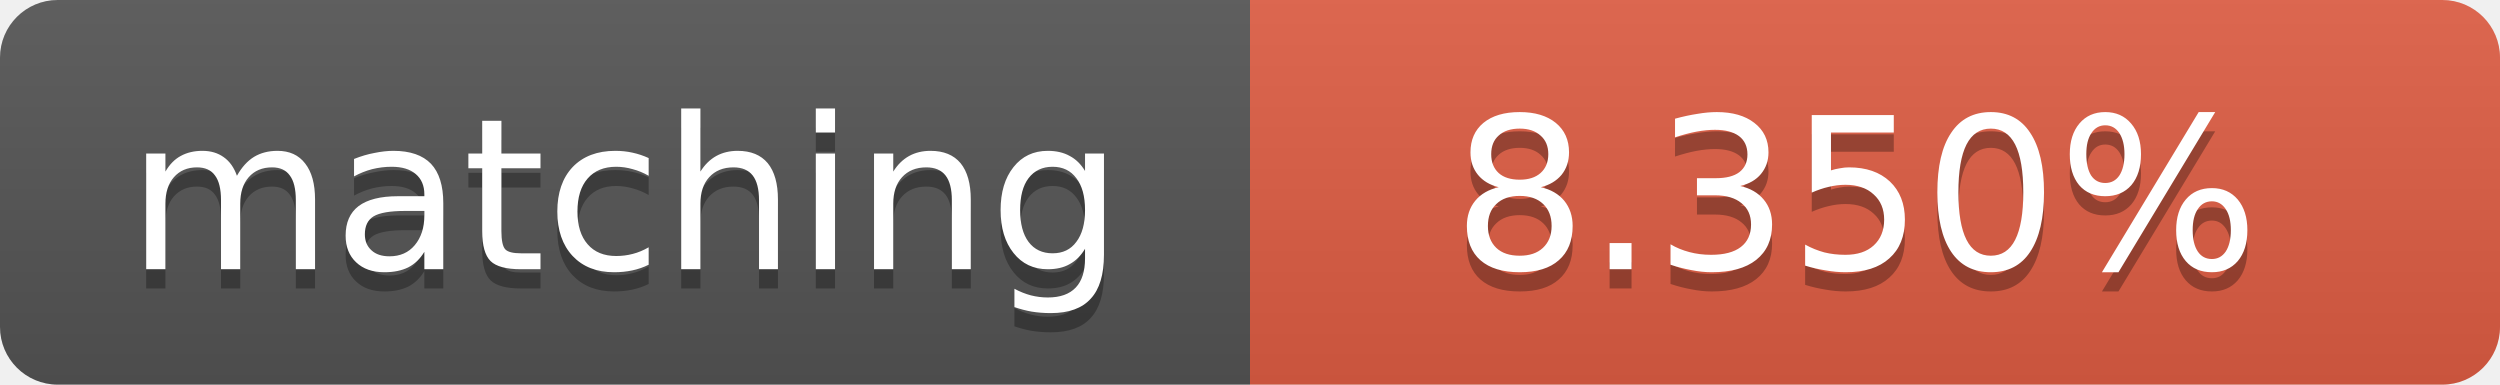
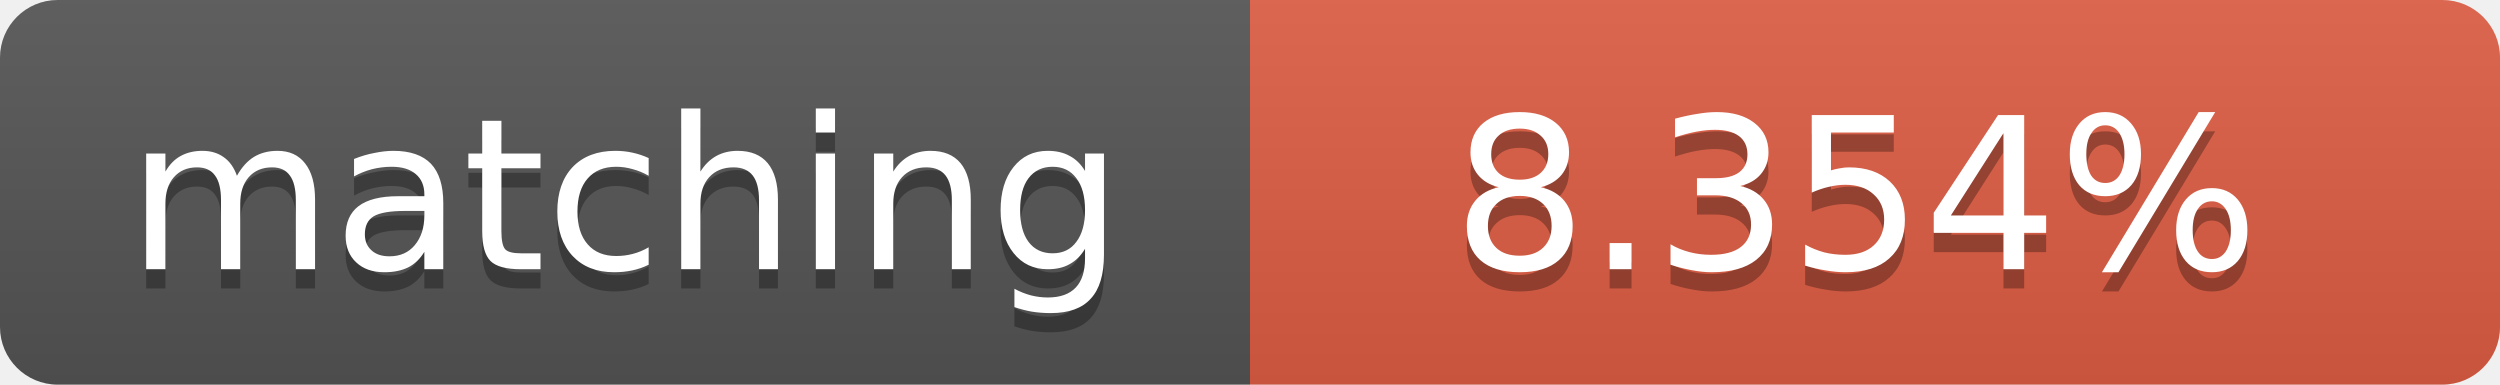
<svg xmlns="http://www.w3.org/2000/svg" width="130" height="20">
  <linearGradient id="b" x2="0" y2="100%">
    <stop offset="0" stop-color="#bbb" stop-opacity=".1" />
    <stop offset="1" stop-opacity=".1" />
  </linearGradient>
  <clipPath id="a">
    <rect width="130" height="20" rx="3" fill="#fff" />
  </clipPath>
  <g clip-path="url(#a)">
    <path fill="#555" d="M0 0h65v20H0z" />
    <path fill="#e05d44" d="M65 0h65v20H65z" />
    <path fill="url(#b)" d="M0 0h130v20H0z" />
  </g>
  <g fill="#fff" text-anchor="middle" font-family="DejaVu Sans,Verdana,Geneva,sans-serif" font-size="11">
    <text x="32.5" y="15" fill="#010101" fill-opacity=".3">matching</text>
    <text x="32.5" y="14">matching</text>
-     <text x="96.5" y="15" fill="#010101" fill-opacity=".3">8.350%</text>
-     <text x="96.5" y="14">8.350%</text>
+     <text x="96.5" y="15" fill="#010101" fill-opacity=".3">8.354%</text>
+     <text x="96.5" y="14">8.354%</text>
  </g>
</svg>
